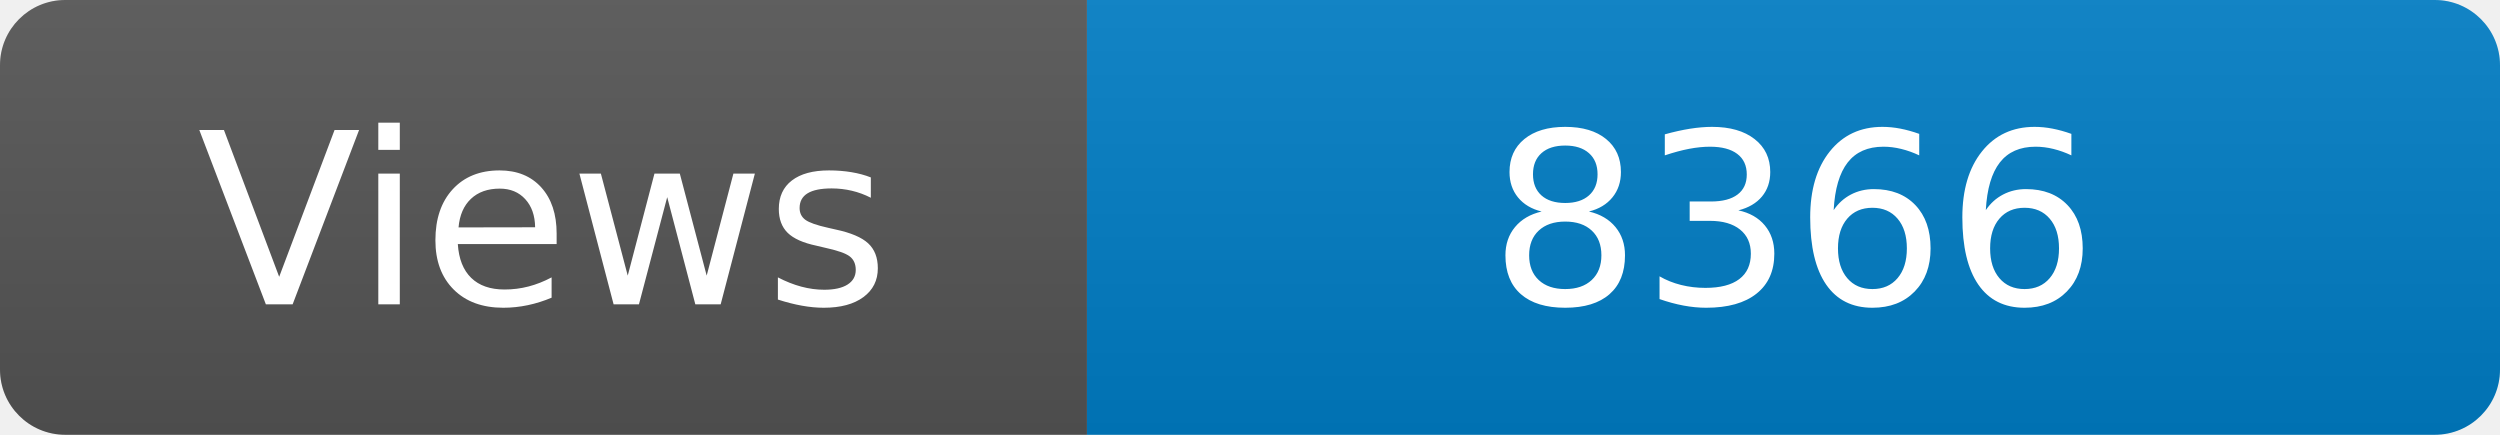
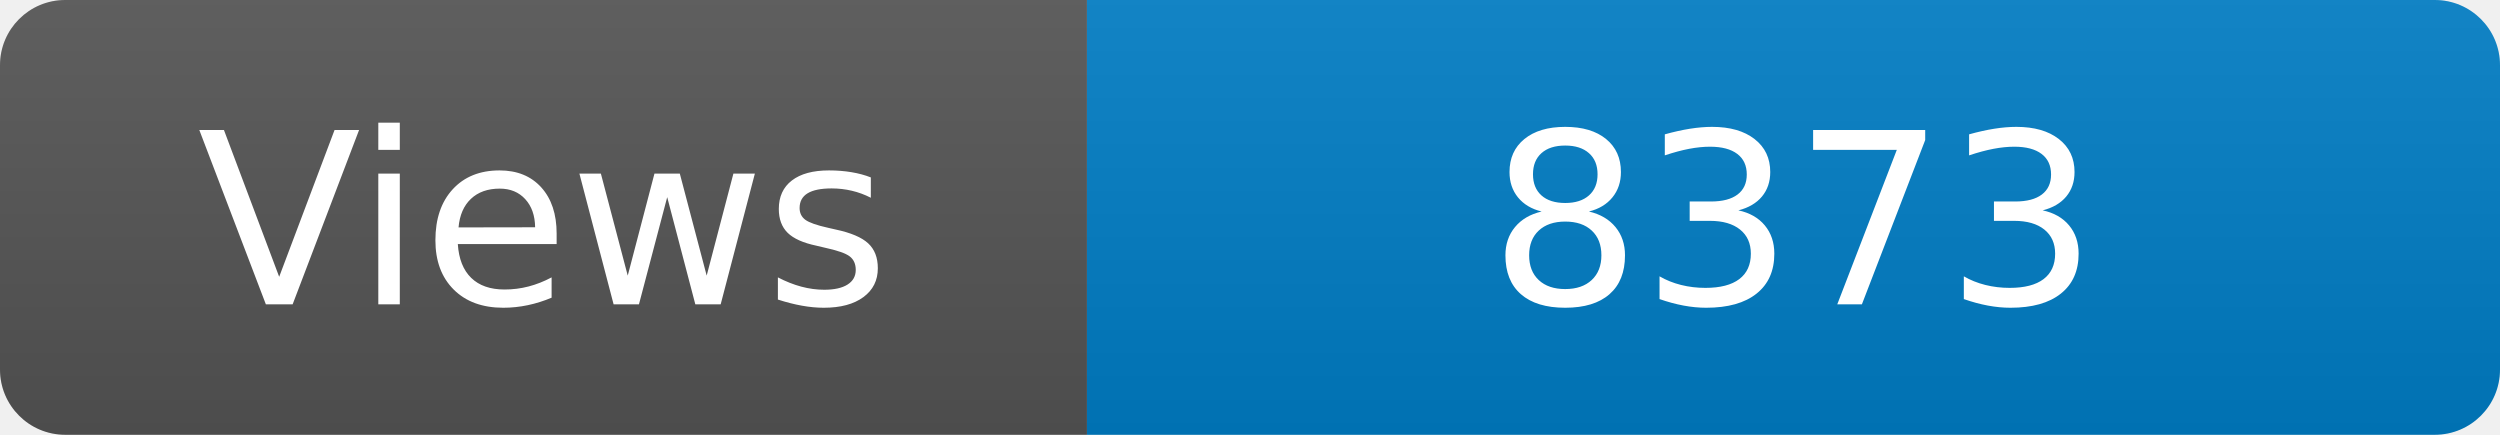
<svg xmlns="http://www.w3.org/2000/svg" width="115" height="20" role="img" aria-label="Maintained?: yes">
  <linearGradient id="s" x2="0" y2="100%">
    <stop offset="0" stop-color="#bbb" stop-opacity=".1" />
    <stop offset="1" stop-opacity=".1" />
  </linearGradient>
  <clipPath id="r">
    <rect width="115" height="20" rx="3" fill="#fff" />
  </clipPath>
  <g clip-path="url(#r)">
    <rect width="50" height="20" fill="#555" />
    <rect x="50" width="160" height="20" fill="#007ec6" />
    <rect width="115" height="20" fill="url(#s)" />
  </g>
  <g fill="#fff" text-anchor="middle" font-family="Verdana,Geneva,DejaVu Sans,sans-serif" font-size="110">
    <text x="250" y="140" transform="scale(.1)" fill="#fff">Views</text>
-     <text x="825" y="140" transform="scale(.1)" fill="#fff">8366</text>
+     <text x="825" y="140" transform="scale(.1)" fill="#fff">8373</text>
  </g>
</svg>
